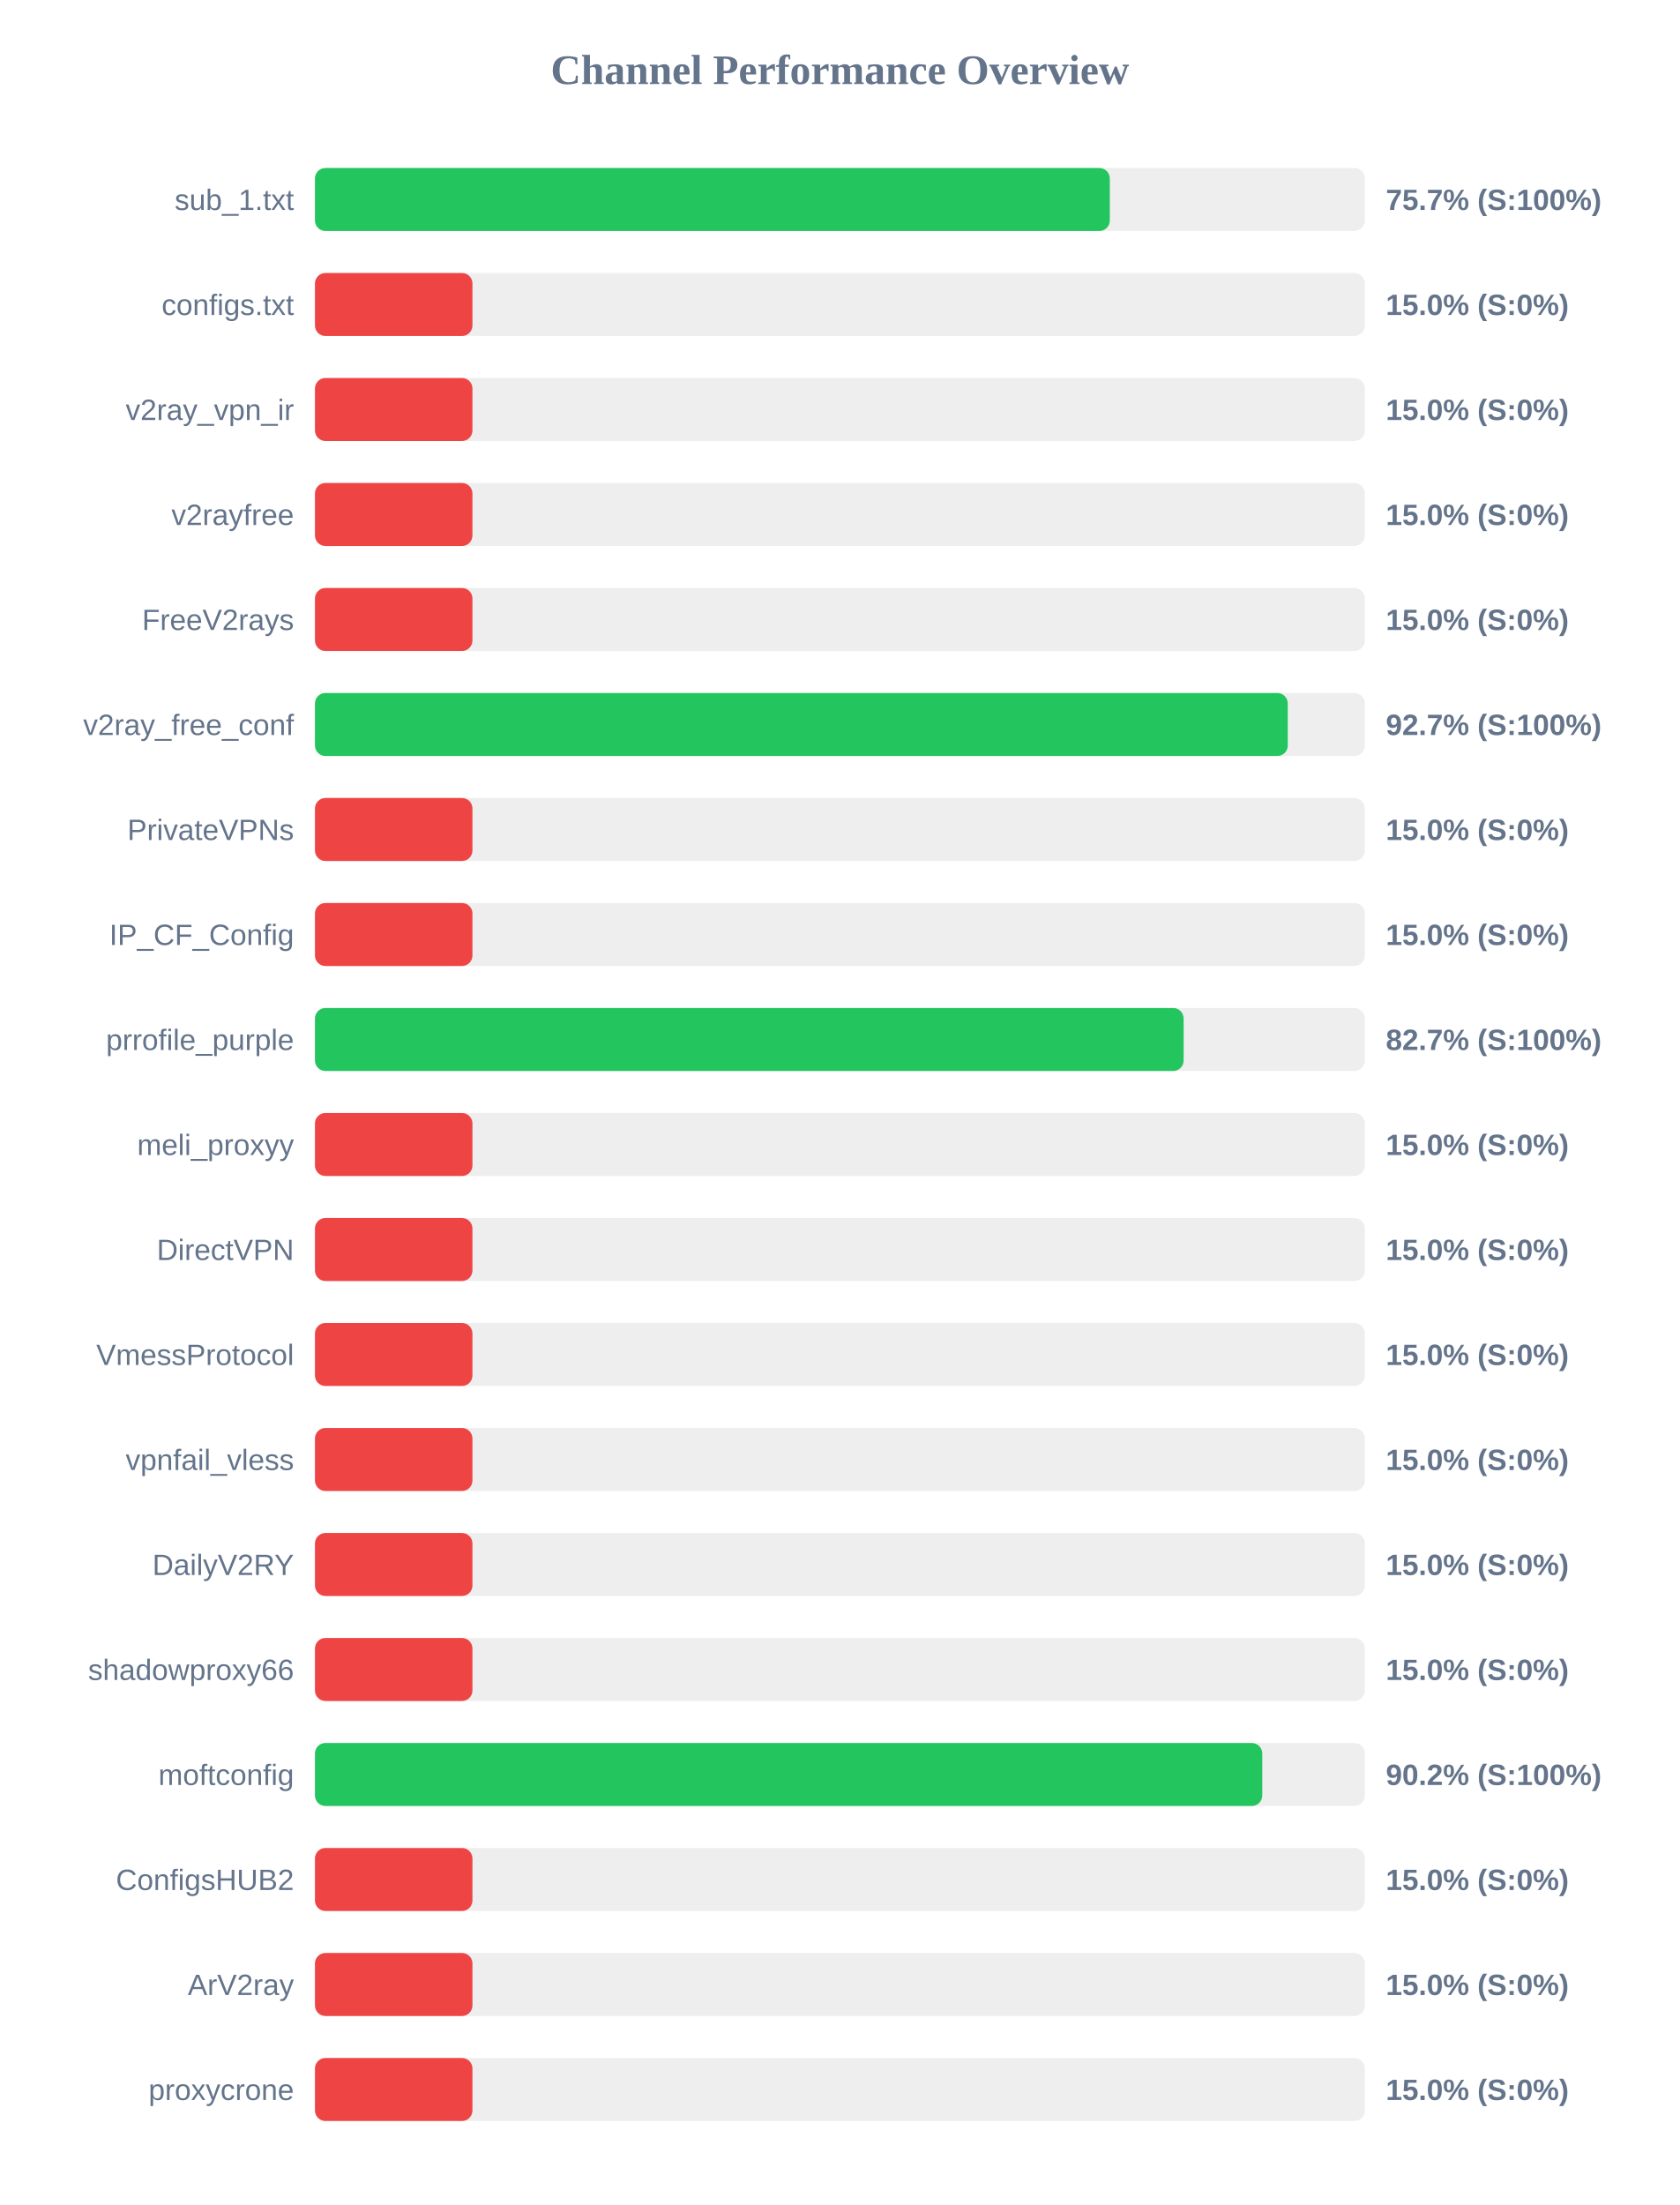
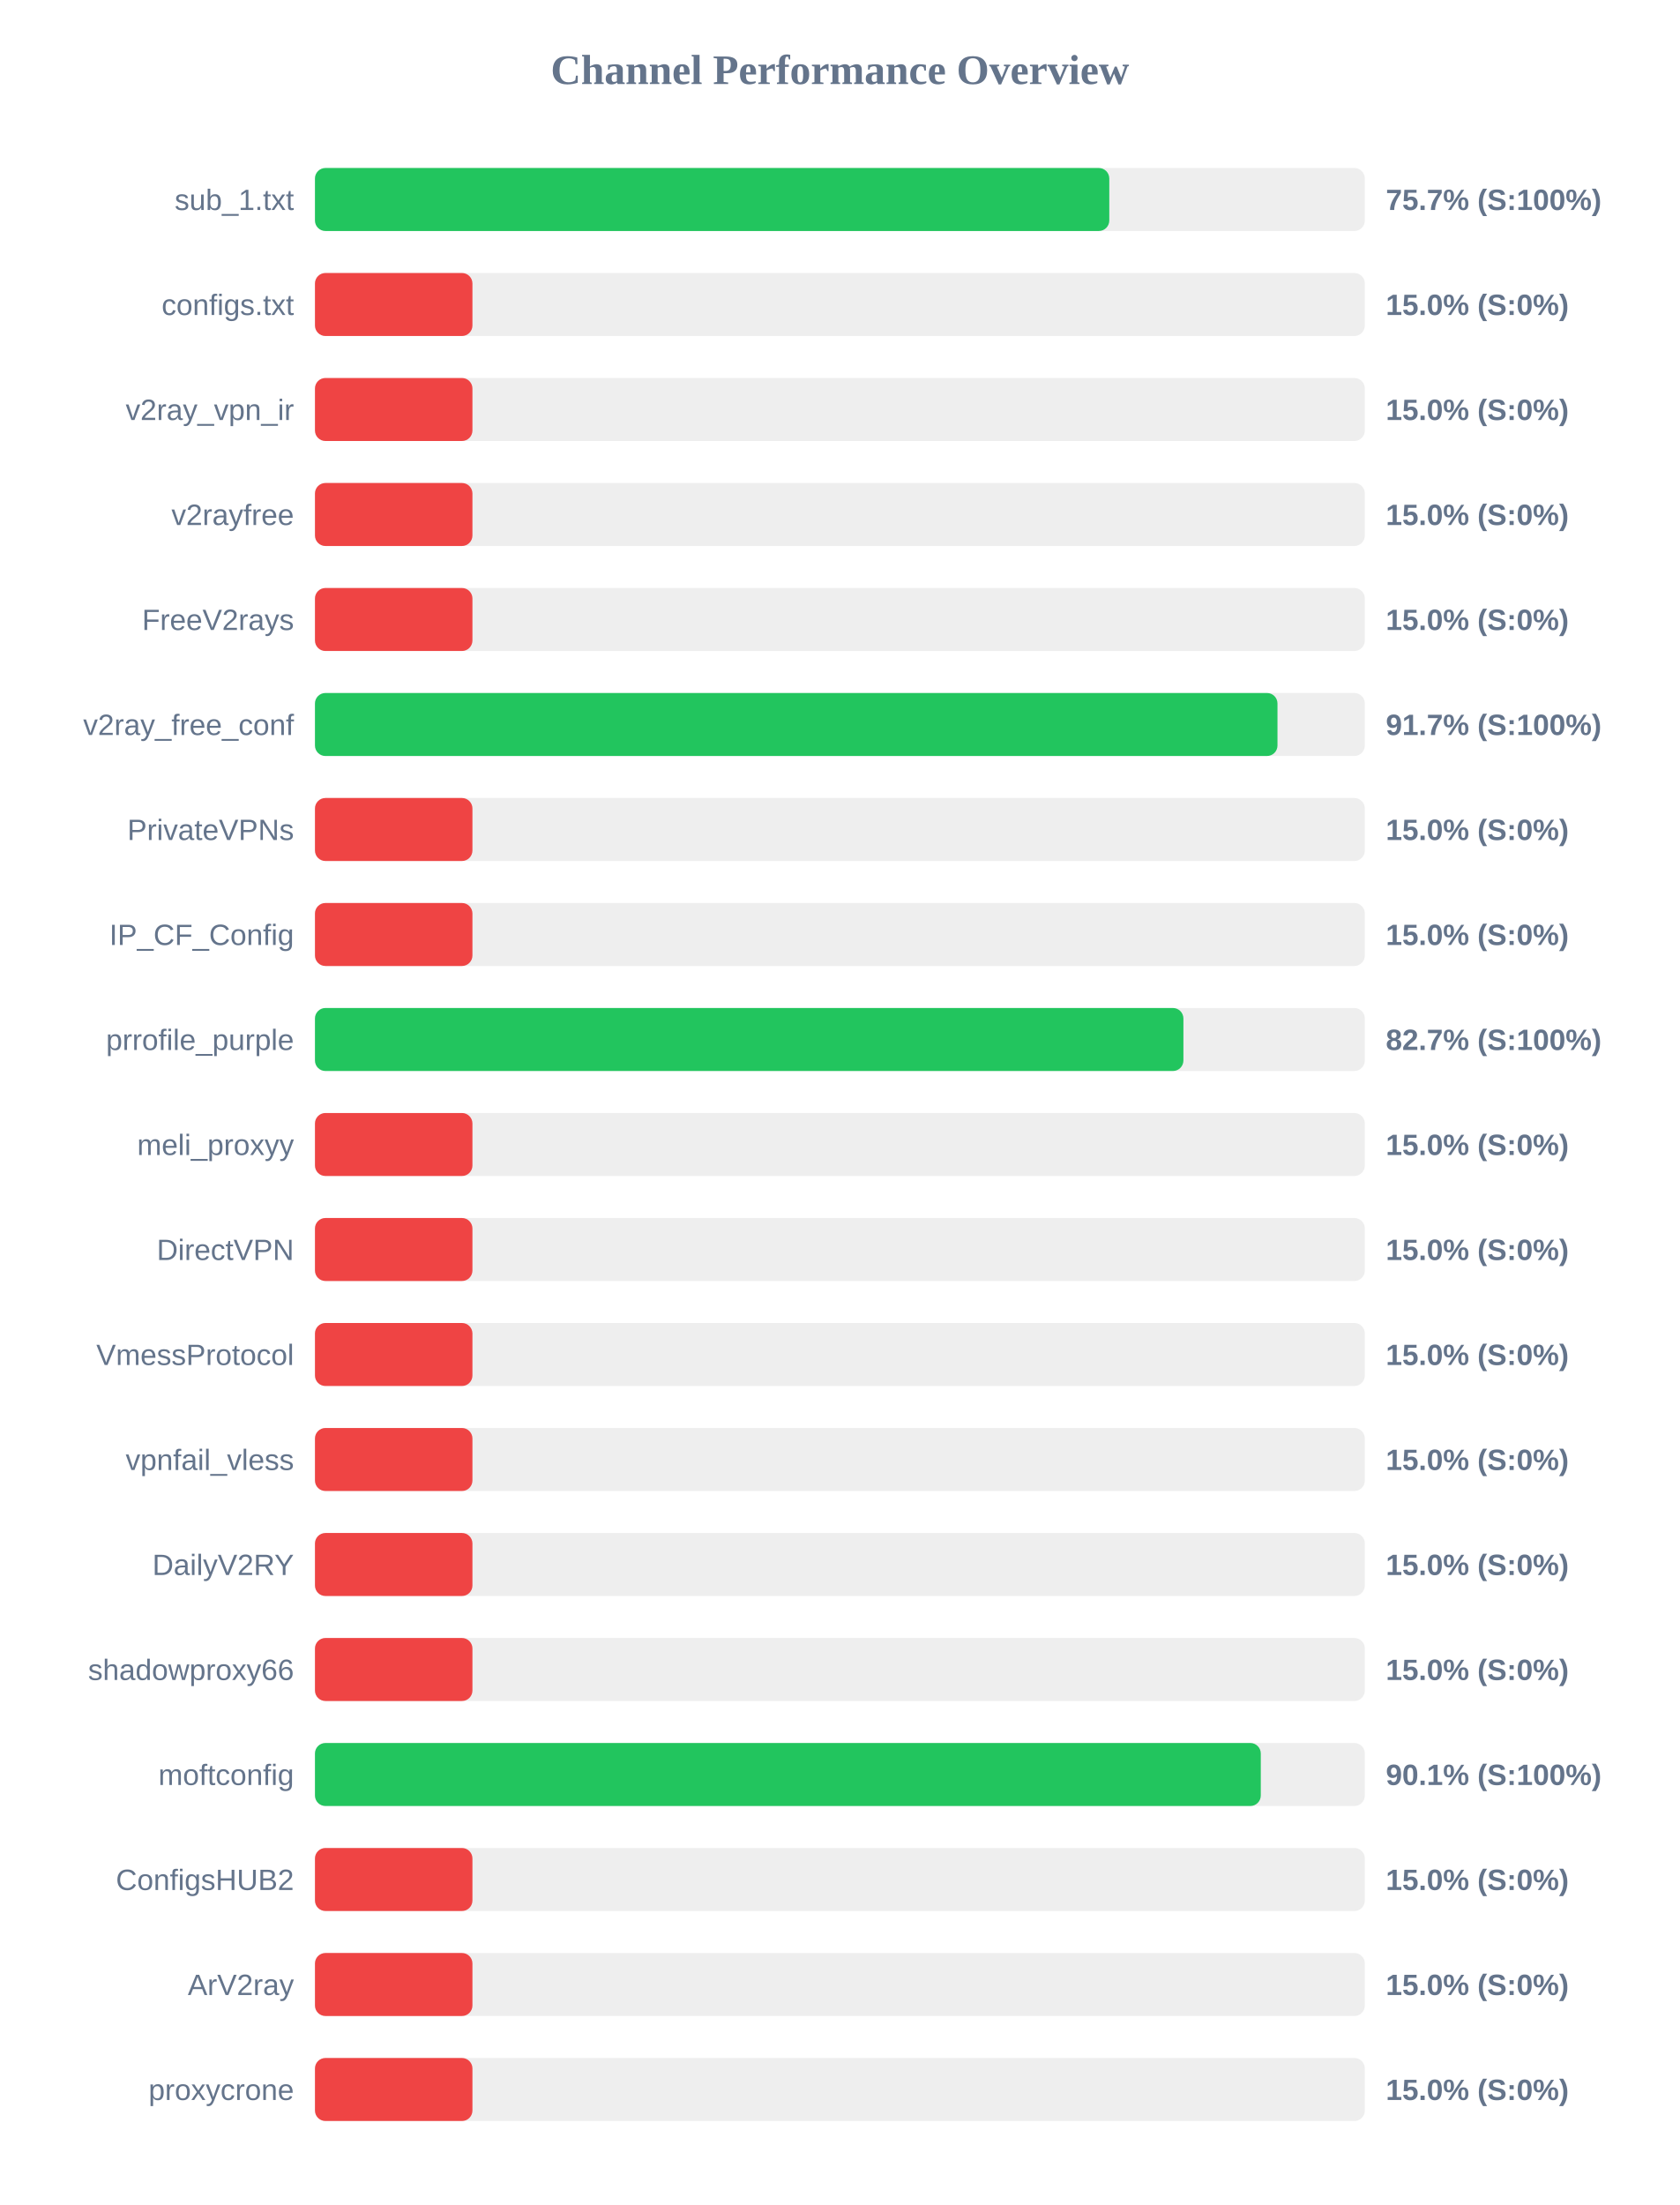
<svg xmlns="http://www.w3.org/2000/svg" width="800" height="1050" version="1.1">
  <style>
        .row { font: 14px Arial; fill: #64748b; }
        .score { font: bold 14px Arial; fill: #64748b; }
    </style>
  <text x="400" y="40" text-anchor="middle" font-size="20px" font-weight="bold" fill="#64748b">Channel Performance Overview</text>
  <rect x="150" y="80" width="500" height="30" fill="#eee" rx="5" />
-   <rect x="150" y="80" width="378.55" height="30" fill="#22c55e" rx="5" />
+   <rect x="150" y="80" width="378.3" height="30" fill="#22c55e" rx="5" />
  <text x="140" y="100" text-anchor="end" class="row">sub_1.txt</text>
  <text x="660" y="100" text-anchor="start" class="score">75.7% (S:100%)</text>
  <rect x="150" y="130" width="500" height="30" fill="#eee" rx="5" />
  <rect x="150" y="130" width="75.0" height="30" fill="#ef4444" rx="5" />
  <text x="140" y="150" text-anchor="end" class="row">configs.txt</text>
  <text x="660" y="150" text-anchor="start" class="score">15.0% (S:0%)</text>
  <rect x="150" y="180" width="500" height="30" fill="#eee" rx="5" />
  <rect x="150" y="180" width="75.0" height="30" fill="#ef4444" rx="5" />
  <text x="140" y="200" text-anchor="end" class="row">v2ray_vpn_ir</text>
  <text x="660" y="200" text-anchor="start" class="score">15.0% (S:0%)</text>
  <rect x="150" y="230" width="500" height="30" fill="#eee" rx="5" />
  <rect x="150" y="230" width="75.0" height="30" fill="#ef4444" rx="5" />
  <text x="140" y="250" text-anchor="end" class="row">v2rayfree</text>
  <text x="660" y="250" text-anchor="start" class="score">15.0% (S:0%)</text>
  <rect x="150" y="280" width="500" height="30" fill="#eee" rx="5" />
  <rect x="150" y="280" width="75.0" height="30" fill="#ef4444" rx="5" />
  <text x="140" y="300" text-anchor="end" class="row">FreeV2rays</text>
  <text x="660" y="300" text-anchor="start" class="score">15.0% (S:0%)</text>
  <rect x="150" y="330" width="500" height="30" fill="#eee" rx="5" />
-   <rect x="150" y="330" width="463.3" height="30" fill="#22c55e" rx="5" />
+   <rect x="150" y="330" width="458.4" height="30" fill="#22c55e" rx="5" />
  <text x="140" y="350" text-anchor="end" class="row">v2ray_free_conf</text>
-   <text x="660" y="350" text-anchor="start" class="score">92.7% (S:100%)</text>
+   <text x="660" y="350" text-anchor="start" class="score">91.7% (S:100%)</text>
  <rect x="150" y="380" width="500" height="30" fill="#eee" rx="5" />
  <rect x="150" y="380" width="75.0" height="30" fill="#ef4444" rx="5" />
  <text x="140" y="400" text-anchor="end" class="row">PrivateVPNs</text>
  <text x="660" y="400" text-anchor="start" class="score">15.0% (S:0%)</text>
  <rect x="150" y="430" width="500" height="30" fill="#eee" rx="5" />
  <rect x="150" y="430" width="75.0" height="30" fill="#ef4444" rx="5" />
  <text x="140" y="450" text-anchor="end" class="row">IP_CF_Config</text>
  <text x="660" y="450" text-anchor="start" class="score">15.0% (S:0%)</text>
  <rect x="150" y="480" width="500" height="30" fill="#eee" rx="5" />
-   <rect x="150" y="480" width="413.7" height="30" fill="#22c55e" rx="5" />
+   <rect x="150" y="480" width="413.6" height="30" fill="#22c55e" rx="5" />
  <text x="140" y="500" text-anchor="end" class="row">prrofile_purple</text>
  <text x="660" y="500" text-anchor="start" class="score">82.7% (S:100%)</text>
  <rect x="150" y="530" width="500" height="30" fill="#eee" rx="5" />
  <rect x="150" y="530" width="75.0" height="30" fill="#ef4444" rx="5" />
  <text x="140" y="550" text-anchor="end" class="row">meli_proxyy</text>
  <text x="660" y="550" text-anchor="start" class="score">15.0% (S:0%)</text>
  <rect x="150" y="580" width="500" height="30" fill="#eee" rx="5" />
  <rect x="150" y="580" width="75.0" height="30" fill="#ef4444" rx="5" />
  <text x="140" y="600" text-anchor="end" class="row">DirectVPN</text>
  <text x="660" y="600" text-anchor="start" class="score">15.0% (S:0%)</text>
  <rect x="150" y="630" width="500" height="30" fill="#eee" rx="5" />
  <rect x="150" y="630" width="75.0" height="30" fill="#ef4444" rx="5" />
  <text x="140" y="650" text-anchor="end" class="row">VmessProtocol</text>
  <text x="660" y="650" text-anchor="start" class="score">15.0% (S:0%)</text>
  <rect x="150" y="680" width="500" height="30" fill="#eee" rx="5" />
  <rect x="150" y="680" width="75.0" height="30" fill="#ef4444" rx="5" />
  <text x="140" y="700" text-anchor="end" class="row">vpnfail_vless</text>
  <text x="660" y="700" text-anchor="start" class="score">15.0% (S:0%)</text>
  <rect x="150" y="730" width="500" height="30" fill="#eee" rx="5" />
  <rect x="150" y="730" width="75.0" height="30" fill="#ef4444" rx="5" />
  <text x="140" y="750" text-anchor="end" class="row">DailyV2RY</text>
  <text x="660" y="750" text-anchor="start" class="score">15.0% (S:0%)</text>
  <rect x="150" y="780" width="500" height="30" fill="#eee" rx="5" />
  <rect x="150" y="780" width="75.0" height="30" fill="#ef4444" rx="5" />
  <text x="140" y="800" text-anchor="end" class="row">shadowproxy66</text>
  <text x="660" y="800" text-anchor="start" class="score">15.0% (S:0%)</text>
  <rect x="150" y="830" width="500" height="30" fill="#eee" rx="5" />
-   <rect x="150" y="830" width="451.15" height="30" fill="#22c55e" rx="5" />
+   <rect x="150" y="830" width="450.45" height="30" fill="#22c55e" rx="5" />
  <text x="140" y="850" text-anchor="end" class="row">moftconfig</text>
-   <text x="660" y="850" text-anchor="start" class="score">90.2% (S:100%)</text>
+   <text x="660" y="850" text-anchor="start" class="score">90.1% (S:100%)</text>
  <rect x="150" y="880" width="500" height="30" fill="#eee" rx="5" />
  <rect x="150" y="880" width="75.0" height="30" fill="#ef4444" rx="5" />
  <text x="140" y="900" text-anchor="end" class="row">ConfigsHUB2</text>
  <text x="660" y="900" text-anchor="start" class="score">15.0% (S:0%)</text>
  <rect x="150" y="930" width="500" height="30" fill="#eee" rx="5" />
  <rect x="150" y="930" width="75.0" height="30" fill="#ef4444" rx="5" />
  <text x="140" y="950" text-anchor="end" class="row">ArV2ray</text>
  <text x="660" y="950" text-anchor="start" class="score">15.0% (S:0%)</text>
  <rect x="150" y="980" width="500" height="30" fill="#eee" rx="5" />
  <rect x="150" y="980" width="75.0" height="30" fill="#ef4444" rx="5" />
  <text x="140" y="1000" text-anchor="end" class="row">proxycrone</text>
  <text x="660" y="1000" text-anchor="start" class="score">15.0% (S:0%)</text>
</svg>
